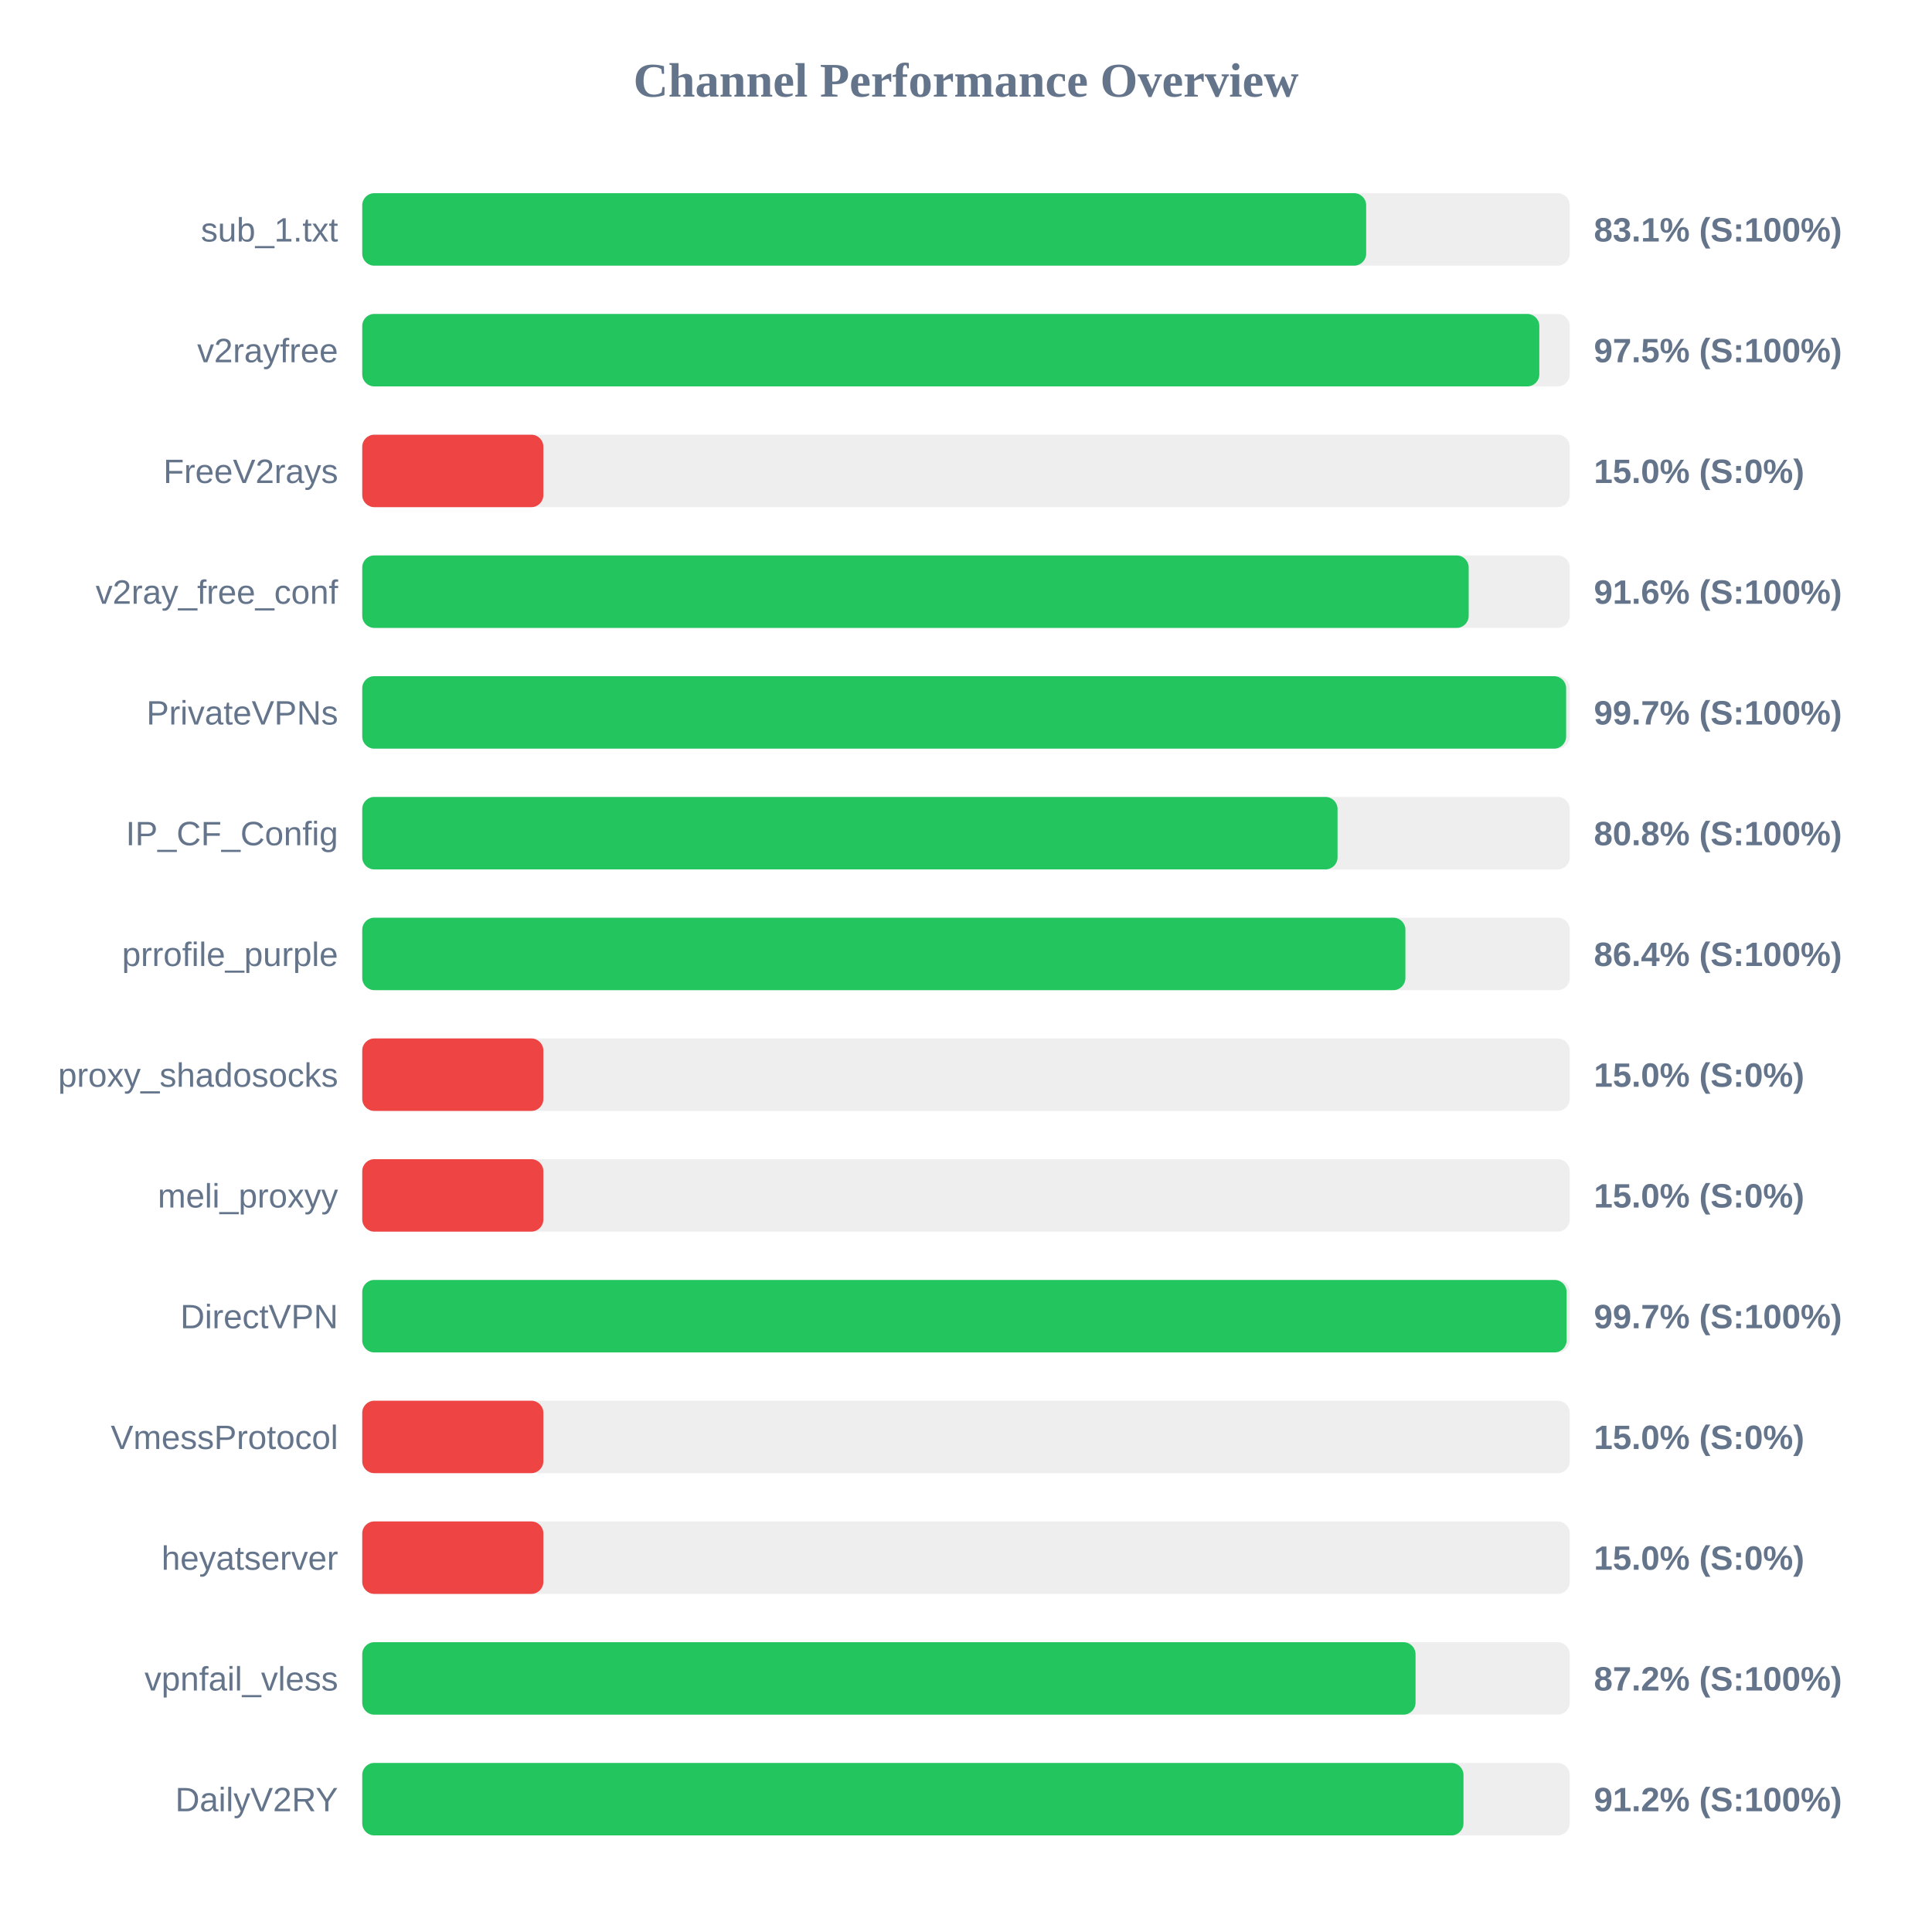
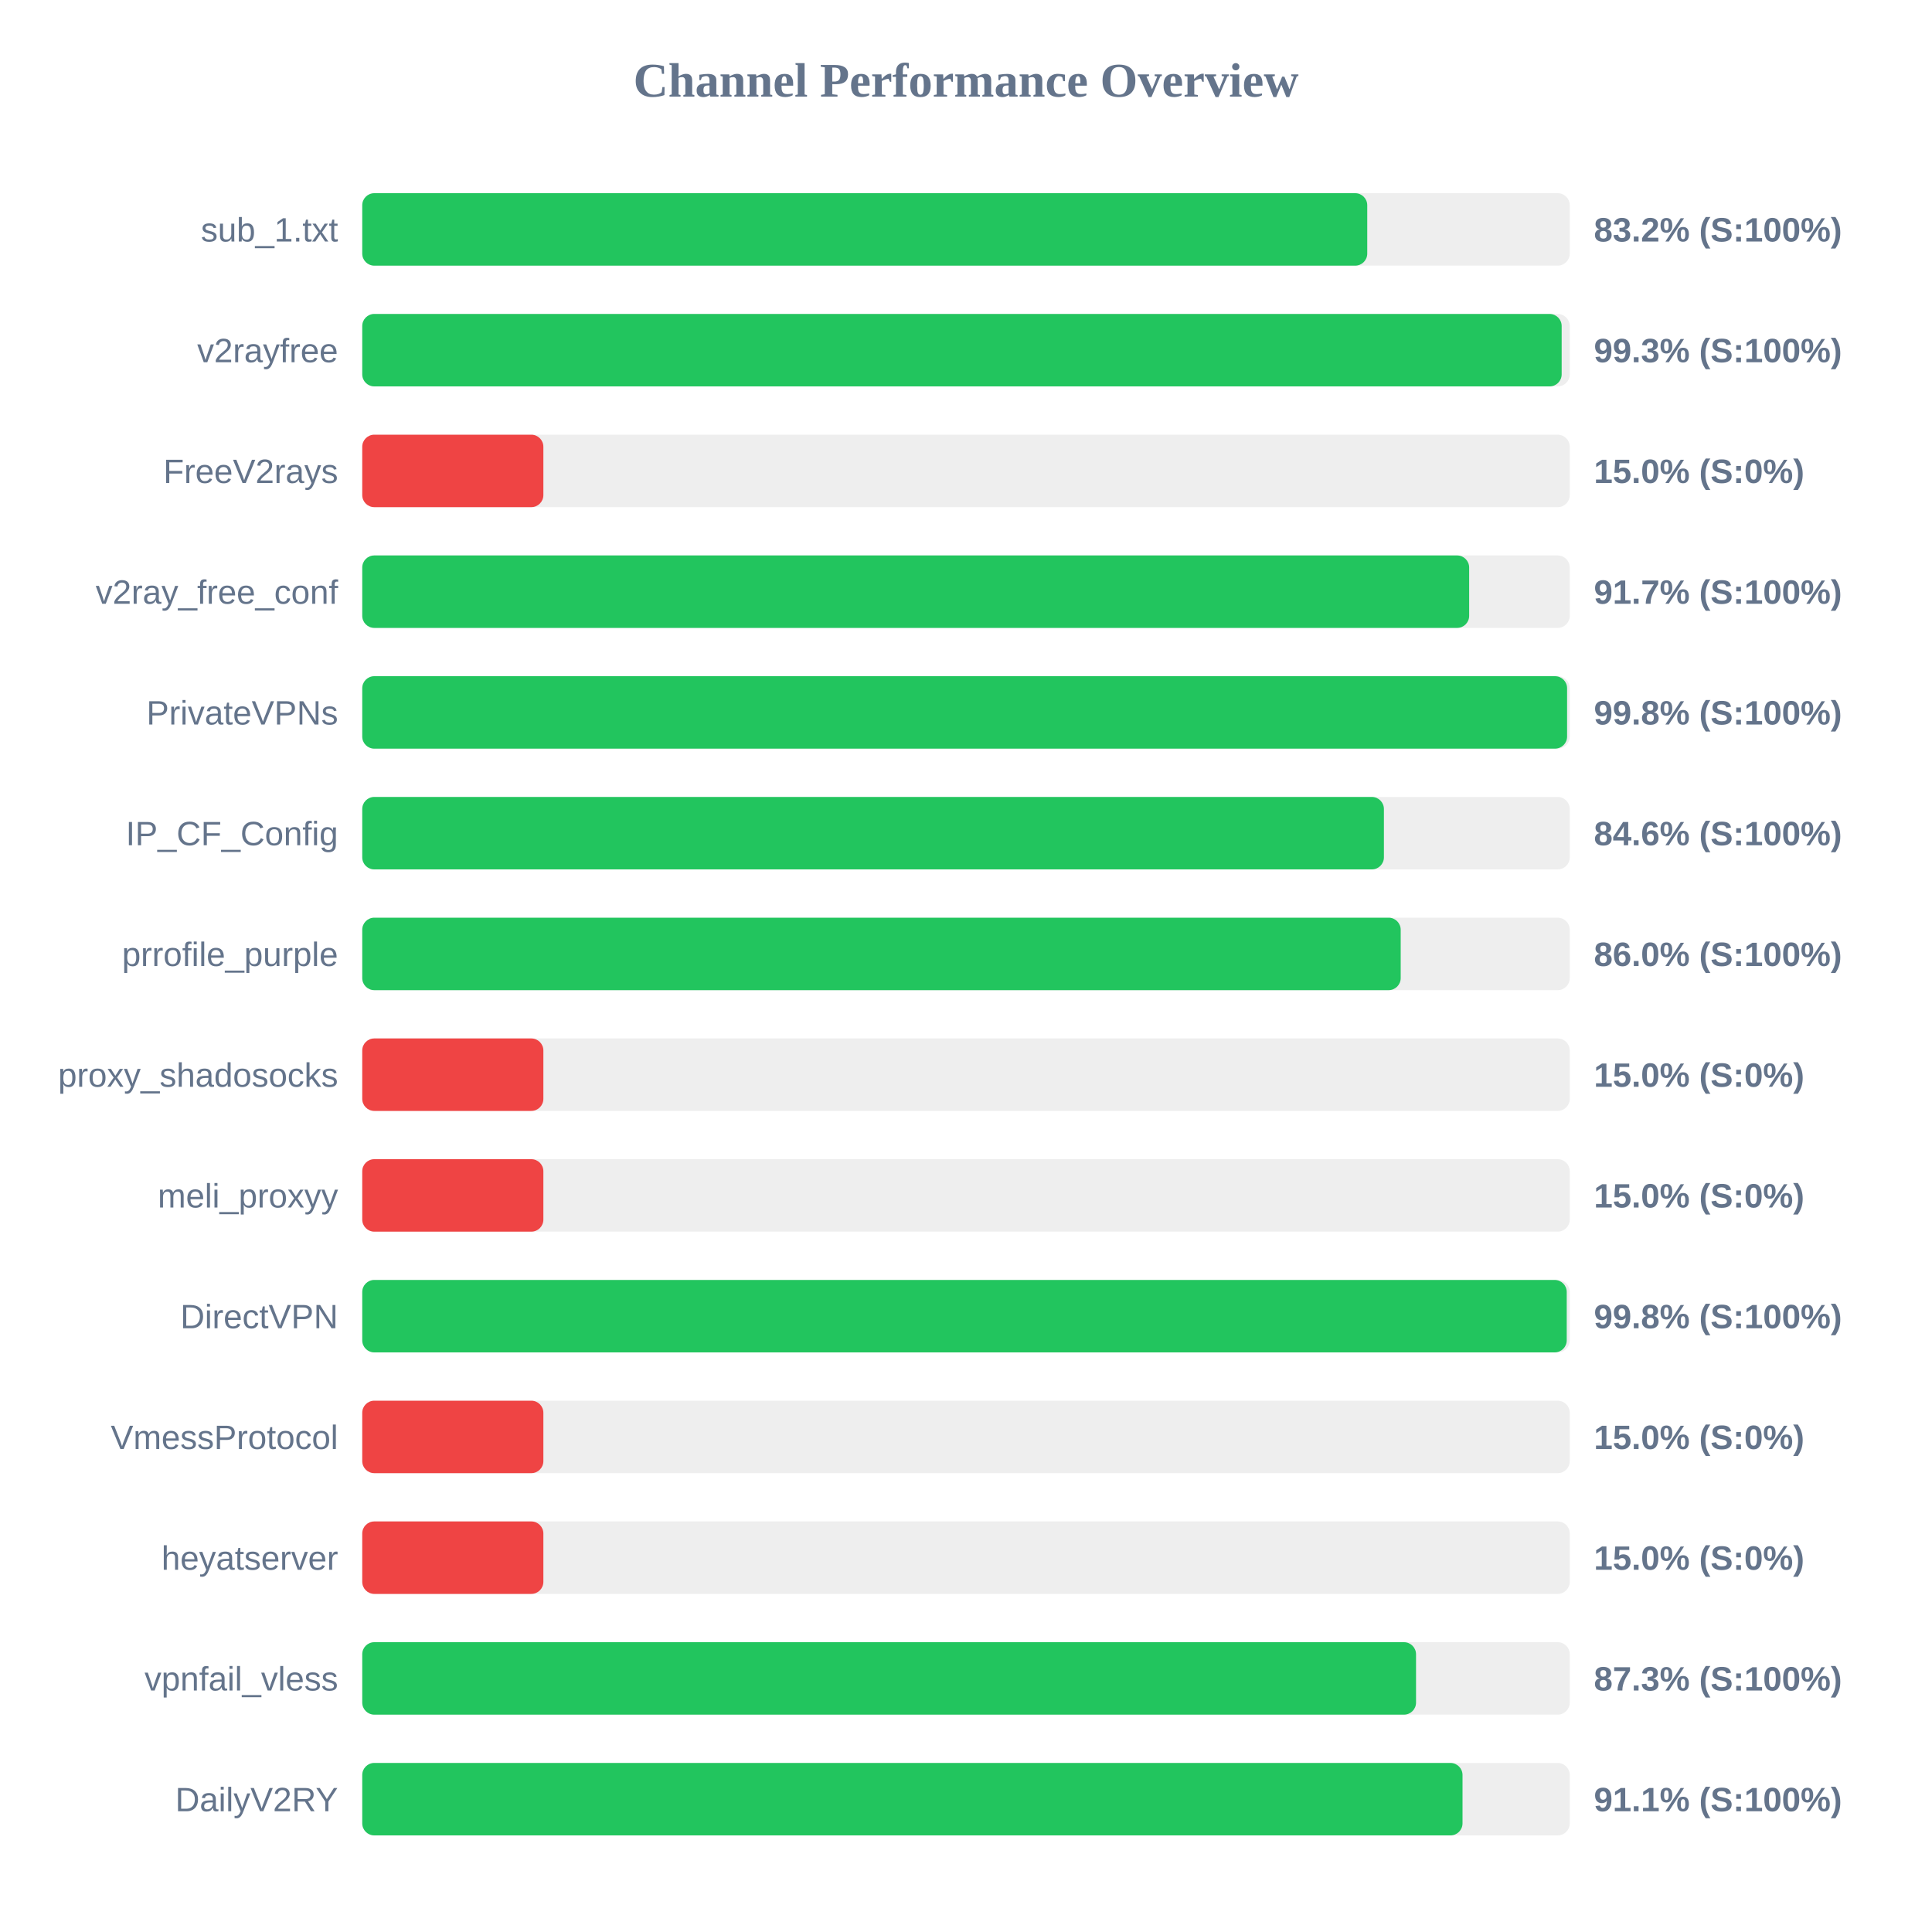
<svg xmlns="http://www.w3.org/2000/svg" width="800" height="800" version="1.1">
  <style>
        .row { font: 14px Arial; fill: #64748b; }
        .score { font: bold 14px Arial; fill: #64748b; }
    </style>
  <text x="400" y="40" text-anchor="middle" font-size="20px" font-weight="bold" fill="#64748b">Channel Performance Overview</text>
  <rect x="150" y="80" width="500" height="30" fill="#eee" rx="5" />
-   <rect x="150" y="80" width="415.7" height="30" fill="#22c55e" rx="5" />
+   <rect x="150" y="80" width="416.15" height="30" fill="#22c55e" rx="5" />
  <text x="140" y="100" text-anchor="end" class="row">sub_1.txt</text>
-   <text x="660" y="100" text-anchor="start" class="score">83.1% (S:100%)</text>
+   <text x="660" y="100" text-anchor="start" class="score">83.2% (S:100%)</text>
  <rect x="150" y="130" width="500" height="30" fill="#eee" rx="5" />
-   <rect x="150" y="130" width="487.4" height="30" fill="#22c55e" rx="5" />
+   <rect x="150" y="130" width="496.65" height="30" fill="#22c55e" rx="5" />
  <text x="140" y="150" text-anchor="end" class="row">v2rayfree</text>
-   <text x="660" y="150" text-anchor="start" class="score">97.5% (S:100%)</text>
+   <text x="660" y="150" text-anchor="start" class="score">99.3% (S:100%)</text>
  <rect x="150" y="180" width="500" height="30" fill="#eee" rx="5" />
  <rect x="150" y="180" width="75.0" height="30" fill="#ef4444" rx="5" />
  <text x="140" y="200" text-anchor="end" class="row">FreeV2rays</text>
  <text x="660" y="200" text-anchor="start" class="score">15.0% (S:0%)</text>
  <rect x="150" y="230" width="500" height="30" fill="#eee" rx="5" />
-   <rect x="150" y="230" width="458.15" height="30" fill="#22c55e" rx="5" />
+   <rect x="150" y="230" width="458.35" height="30" fill="#22c55e" rx="5" />
  <text x="140" y="250" text-anchor="end" class="row">v2ray_free_conf</text>
-   <text x="660" y="250" text-anchor="start" class="score">91.6% (S:100%)</text>
+   <text x="660" y="250" text-anchor="start" class="score">91.7% (S:100%)</text>
  <rect x="150" y="280" width="500" height="30" fill="#eee" rx="5" />
-   <rect x="150" y="280" width="498.5" height="30" fill="#22c55e" rx="5" />
+   <rect x="150" y="280" width="498.9" height="30" fill="#22c55e" rx="5" />
  <text x="140" y="300" text-anchor="end" class="row">PrivateVPNs</text>
-   <text x="660" y="300" text-anchor="start" class="score">99.7% (S:100%)</text>
+   <text x="660" y="300" text-anchor="start" class="score">99.8% (S:100%)</text>
  <rect x="150" y="330" width="500" height="30" fill="#eee" rx="5" />
-   <rect x="150" y="330" width="403.85" height="30" fill="#22c55e" rx="5" />
+   <rect x="150" y="330" width="423.05" height="30" fill="#22c55e" rx="5" />
  <text x="140" y="350" text-anchor="end" class="row">IP_CF_Config</text>
-   <text x="660" y="350" text-anchor="start" class="score">80.8% (S:100%)</text>
+   <text x="660" y="350" text-anchor="start" class="score">84.6% (S:100%)</text>
  <rect x="150" y="380" width="500" height="30" fill="#eee" rx="5" />
-   <rect x="150" y="380" width="431.95" height="30" fill="#22c55e" rx="5" />
+   <rect x="150" y="380" width="430.0" height="30" fill="#22c55e" rx="5" />
  <text x="140" y="400" text-anchor="end" class="row">prrofile_purple</text>
-   <text x="660" y="400" text-anchor="start" class="score">86.4% (S:100%)</text>
+   <text x="660" y="400" text-anchor="start" class="score">86.0% (S:100%)</text>
  <rect x="150" y="430" width="500" height="30" fill="#eee" rx="5" />
  <rect x="150" y="430" width="75.0" height="30" fill="#ef4444" rx="5" />
  <text x="140" y="450" text-anchor="end" class="row">proxy_shadosocks</text>
  <text x="660" y="450" text-anchor="start" class="score">15.0% (S:0%)</text>
  <rect x="150" y="480" width="500" height="30" fill="#eee" rx="5" />
  <rect x="150" y="480" width="75.0" height="30" fill="#ef4444" rx="5" />
  <text x="140" y="500" text-anchor="end" class="row">meli_proxyy</text>
  <text x="660" y="500" text-anchor="start" class="score">15.0% (S:0%)</text>
  <rect x="150" y="530" width="500" height="30" fill="#eee" rx="5" />
-   <rect x="150" y="530" width="498.7" height="30" fill="#22c55e" rx="5" />
+   <rect x="150" y="530" width="498.75" height="30" fill="#22c55e" rx="5" />
  <text x="140" y="550" text-anchor="end" class="row">DirectVPN</text>
-   <text x="660" y="550" text-anchor="start" class="score">99.7% (S:100%)</text>
+   <text x="660" y="550" text-anchor="start" class="score">99.8% (S:100%)</text>
  <rect x="150" y="580" width="500" height="30" fill="#eee" rx="5" />
  <rect x="150" y="580" width="75.0" height="30" fill="#ef4444" rx="5" />
  <text x="140" y="600" text-anchor="end" class="row">VmessProtocol</text>
  <text x="660" y="600" text-anchor="start" class="score">15.0% (S:0%)</text>
  <rect x="150" y="630" width="500" height="30" fill="#eee" rx="5" />
  <rect x="150" y="630" width="75.0" height="30" fill="#ef4444" rx="5" />
  <text x="140" y="650" text-anchor="end" class="row">heyatserver</text>
  <text x="660" y="650" text-anchor="start" class="score">15.0% (S:0%)</text>
  <rect x="150" y="680" width="500" height="30" fill="#eee" rx="5" />
-   <rect x="150" y="680" width="436.15" height="30" fill="#22c55e" rx="5" />
+   <rect x="150" y="680" width="436.35" height="30" fill="#22c55e" rx="5" />
  <text x="140" y="700" text-anchor="end" class="row">vpnfail_vless</text>
-   <text x="660" y="700" text-anchor="start" class="score">87.2% (S:100%)</text>
+   <text x="660" y="700" text-anchor="start" class="score">87.3% (S:100%)</text>
  <rect x="150" y="730" width="500" height="30" fill="#eee" rx="5" />
-   <rect x="150" y="730" width="456.0" height="30" fill="#22c55e" rx="5" />
+   <rect x="150" y="730" width="455.6" height="30" fill="#22c55e" rx="5" />
  <text x="140" y="750" text-anchor="end" class="row">DailyV2RY</text>
-   <text x="660" y="750" text-anchor="start" class="score">91.2% (S:100%)</text>
+   <text x="660" y="750" text-anchor="start" class="score">91.1% (S:100%)</text>
</svg>
